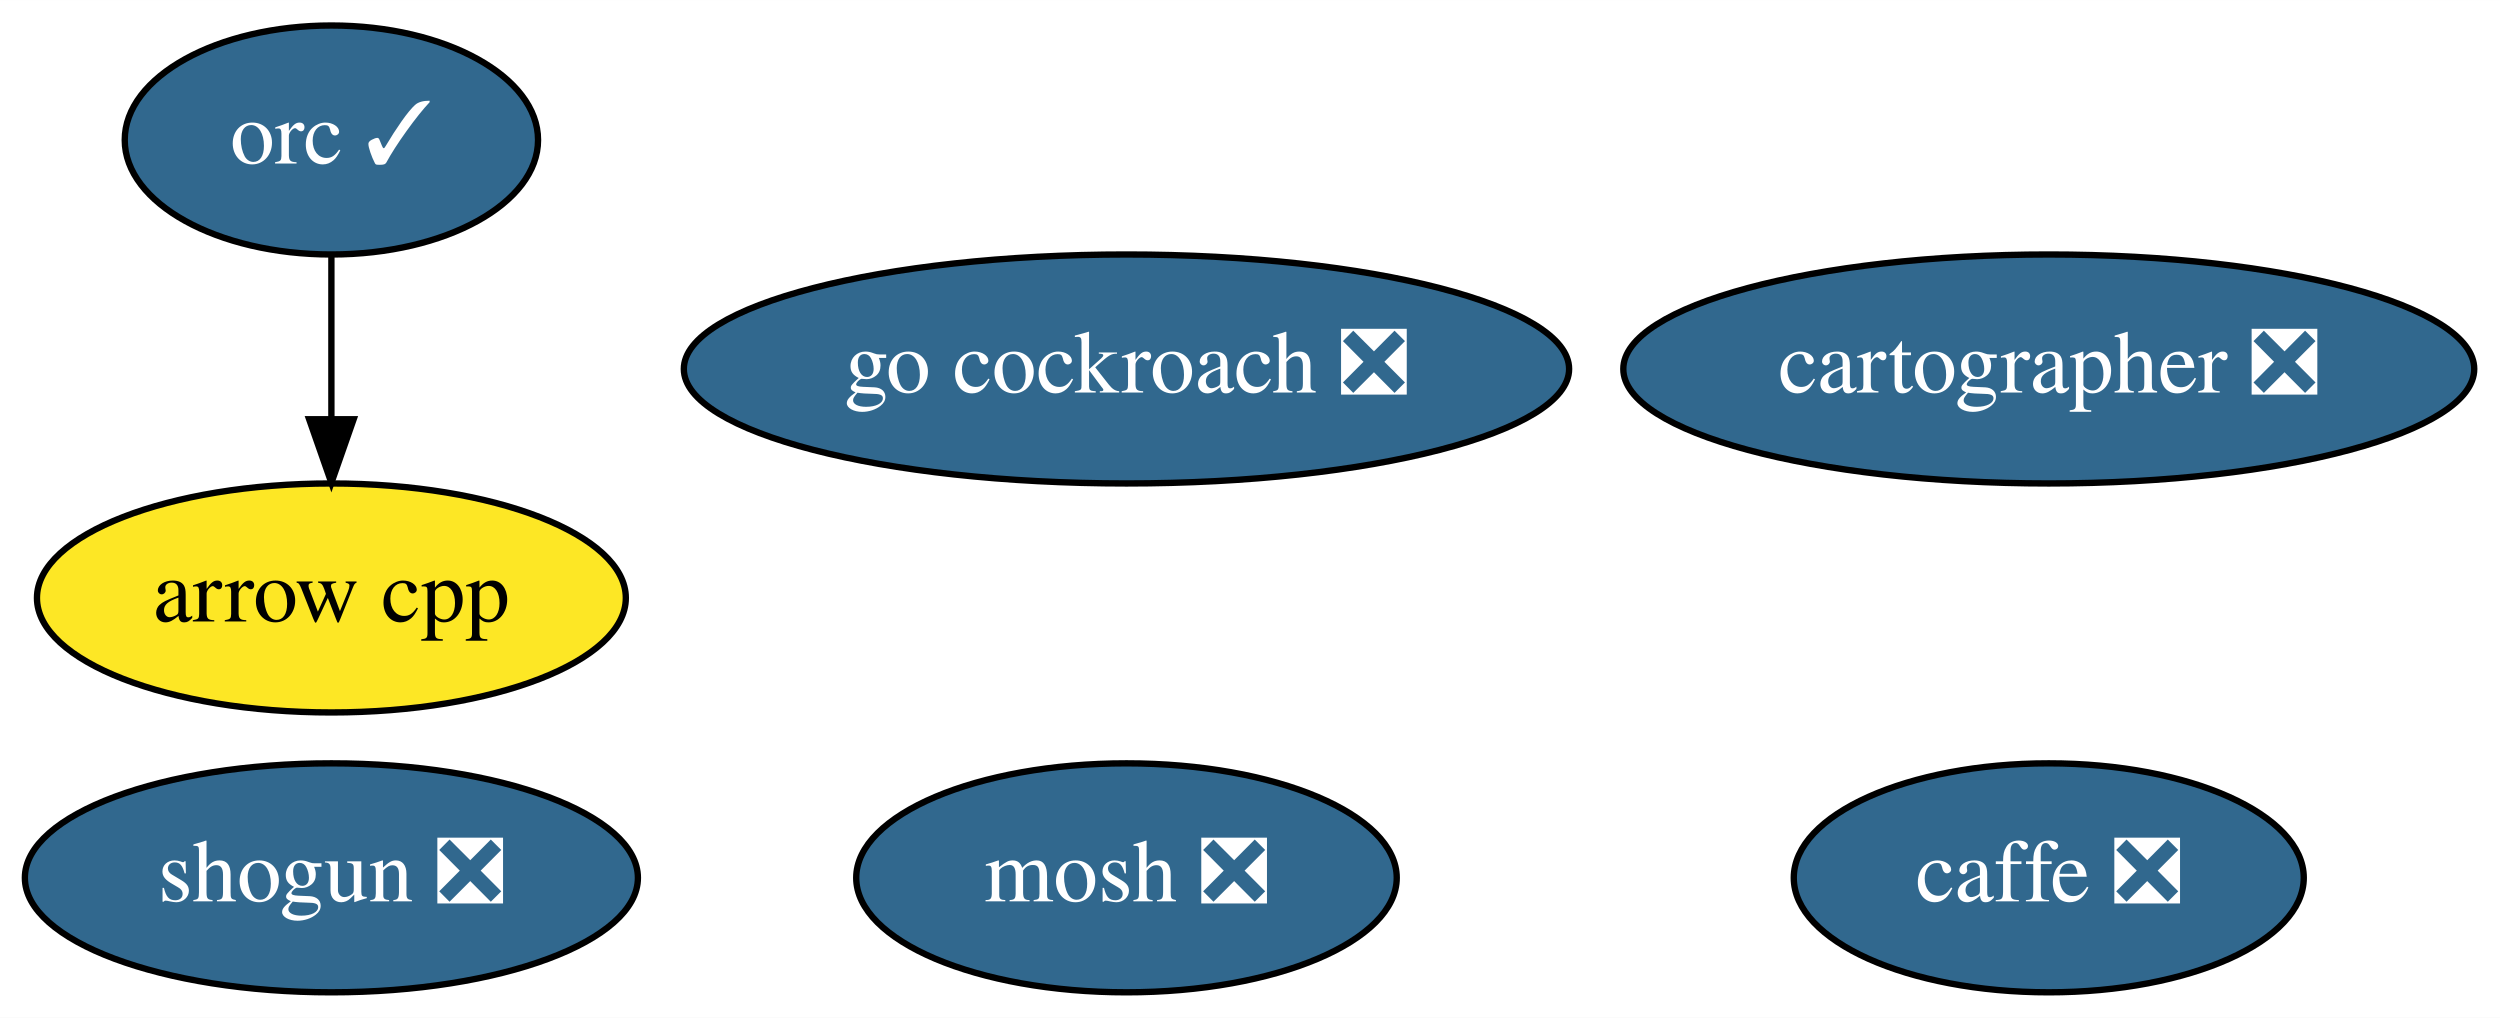
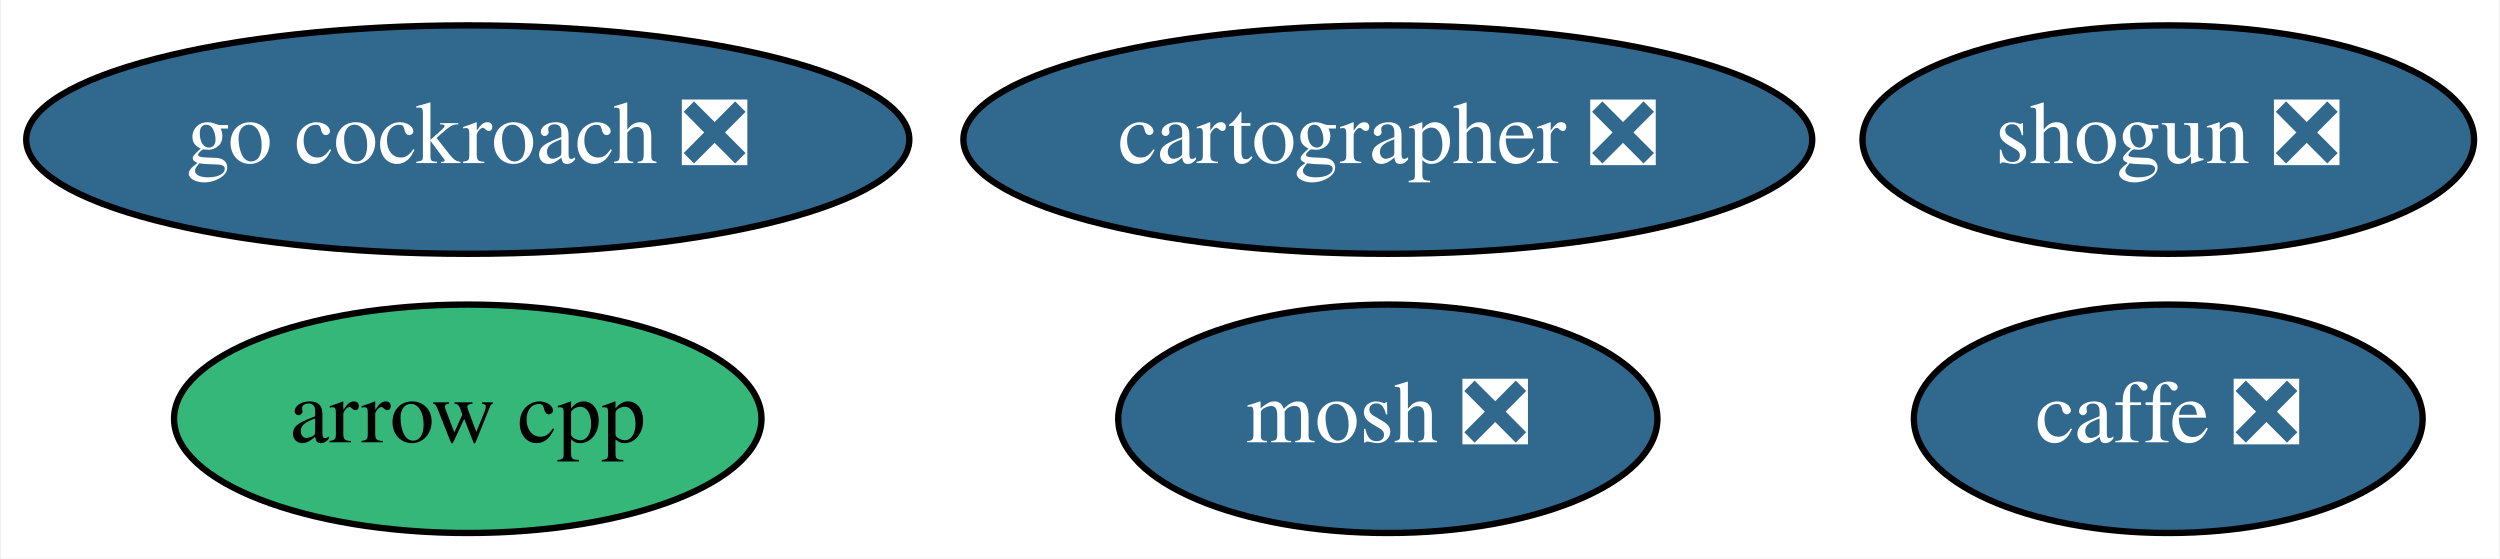
- <svg xmlns="http://www.w3.org/2000/svg" xmlns:xlink="http://www.w3.org/1999/xlink" width="393pt" height="160pt" viewBox="0.00 0.00 393.04 160.00">
-   <g id="graph0" class="graph" transform="scale(1 1) rotate(0) translate(4 156)">
-     <polygon fill="white" stroke="transparent" points="-4,4 -4,-156 389.04,-156 389.04,4 -4,4" />
+ <svg xmlns="http://www.w3.org/2000/svg" xmlns:xlink="http://www.w3.org/1999/xlink" width="394pt" height="88pt" viewBox="0.00 0.00 393.64 88.00">
+   <g id="graph0" class="graph" transform="scale(1 1) rotate(0) translate(4 84)">
+     <polygon fill="white" stroke="transparent" points="-4,4 -4,-84 389.64,-84 389.64,4 -4,4" />
    <g id="node1" class="node">
      <g id="a_node1">
        <a xlink:href="https://github.com/conda-forge/arrow-cpp-feedstock" xlink:title="arrow cpp">
-           <ellipse fill="#fde725" stroke="black" cx="48.1" cy="-62" rx="46.29" ry="18" />
-           <text text-anchor="middle" x="48.1" y="-58.3" font-family="Times,serif" font-size="14.00">arrow cpp</text>
+           <ellipse fill="#35b779" stroke="black" cx="69.54" cy="-18" rx="46.29" ry="18" />
+           <text text-anchor="middle" x="69.54" y="-14.3" font-family="Times,serif" font-size="14.00">arrow cpp</text>
        </a>
      </g>
    </g>
    <g id="node2" class="node">
      <g id="a_node2">
        <a xlink:href="https://github.com/conda-forge/caffe-feedstock/pull/65" xlink:title="caffe ❎">
-           <ellipse fill="#31688e" stroke="black" cx="318.1" cy="-18" rx="40.09" ry="18" />
-           <text text-anchor="middle" x="318.1" y="-14.3" font-family="Times,serif" font-size="14.00" fill="white">caffe ❎</text>
+           <ellipse fill="#31688e" stroke="black" cx="337.54" cy="-18" rx="40.09" ry="18" />
+           <text text-anchor="middle" x="337.54" y="-14.3" font-family="Times,serif" font-size="14.00" fill="white">caffe ❎</text>
        </a>
      </g>
    </g>
    <g id="node3" class="node">
      <g id="a_node3">
        <a xlink:href="https://github.com/conda-forge/mosh-feedstock/pull/17" xlink:title="mosh ❎">
-           <ellipse fill="#31688e" stroke="black" cx="173.1" cy="-18" rx="42.49" ry="18" />
-           <text text-anchor="middle" x="173.1" y="-14.3" font-family="Times,serif" font-size="14.00" fill="white">mosh ❎</text>
+           <ellipse fill="#31688e" stroke="black" cx="214.54" cy="-18" rx="42.49" ry="18" />
+           <text text-anchor="middle" x="214.54" y="-14.3" font-family="Times,serif" font-size="14.00" fill="white">mosh ❎</text>
        </a>
      </g>
    </g>
    <g id="node4" class="node">
      <g id="a_node4">
        <a xlink:href="https://github.com/conda-forge/shogun-feedstock/pull/31" xlink:title="shogun ❎">
-           <ellipse fill="#31688e" stroke="black" cx="48.1" cy="-18" rx="48.19" ry="18" />
-           <text text-anchor="middle" x="48.1" y="-14.3" font-family="Times,serif" font-size="14.00" fill="white">shogun ❎</text>
+           <ellipse fill="#31688e" stroke="black" cx="337.54" cy="-62" rx="48.19" ry="18" />
+           <text text-anchor="middle" x="337.54" y="-58.3" font-family="Times,serif" font-size="14.00" fill="white">shogun ❎</text>
        </a>
      </g>
    </g>
    <g id="node5" class="node">
      <g id="a_node5">
-         <a xlink:href="https://github.com/conda-forge/orc-feedstock/pull/23" xlink:title="orc ✓">
-           <ellipse fill="#31688e" stroke="black" cx="48.1" cy="-134" rx="32.49" ry="18" />
-           <text text-anchor="middle" x="48.1" y="-130.3" font-family="Times,serif" font-size="14.00" fill="white">orc ✓</text>
+         <a xlink:href="https://github.com/conda-forge/go-cockroach-feedstock/pull/13" xlink:title="go cockroach ❎">
+           <ellipse fill="#31688e" stroke="black" cx="69.54" cy="-62" rx="69.59" ry="18" />
+           <text text-anchor="middle" x="69.54" y="-58.3" font-family="Times,serif" font-size="14.00" fill="white">go cockroach ❎</text>
        </a>
      </g>
    </g>
-     <g id="edge1" class="edge">
-       <path fill="none" stroke="black" d="M48.1,-115.7C48.1,-107.98 48.1,-98.71 48.1,-90.11" />
-       <polygon fill="black" stroke="black" points="51.6,-90.1 48.1,-80.1 44.6,-90.1 51.6,-90.1" />
-     </g>
    <g id="node6" class="node">
      <g id="a_node6">
-         <a xlink:href="https://github.com/conda-forge/go-cockroach-feedstock/pull/13" xlink:title="go cockroach ❎">
-           <ellipse fill="#31688e" stroke="black" cx="173.1" cy="-98" rx="69.59" ry="18" />
-           <text text-anchor="middle" x="173.1" y="-94.3" font-family="Times,serif" font-size="14.00" fill="white">go cockroach ❎</text>
-         </a>
-       </g>
-     </g>
-     <g id="node7" class="node">
-       <g id="a_node7">
        <a xlink:href="https://github.com/conda-forge/cartographer-feedstock/pull/3" xlink:title="cartographer ❎">
-           <ellipse fill="#31688e" stroke="black" cx="318.1" cy="-98" rx="66.89" ry="18" />
-           <text text-anchor="middle" x="318.1" y="-94.3" font-family="Times,serif" font-size="14.00" fill="white">cartographer ❎</text>
+           <ellipse fill="#31688e" stroke="black" cx="214.54" cy="-62" rx="66.89" ry="18" />
+           <text text-anchor="middle" x="214.54" y="-58.3" font-family="Times,serif" font-size="14.00" fill="white">cartographer ❎</text>
        </a>
      </g>
    </g>
  </g>
</svg>
